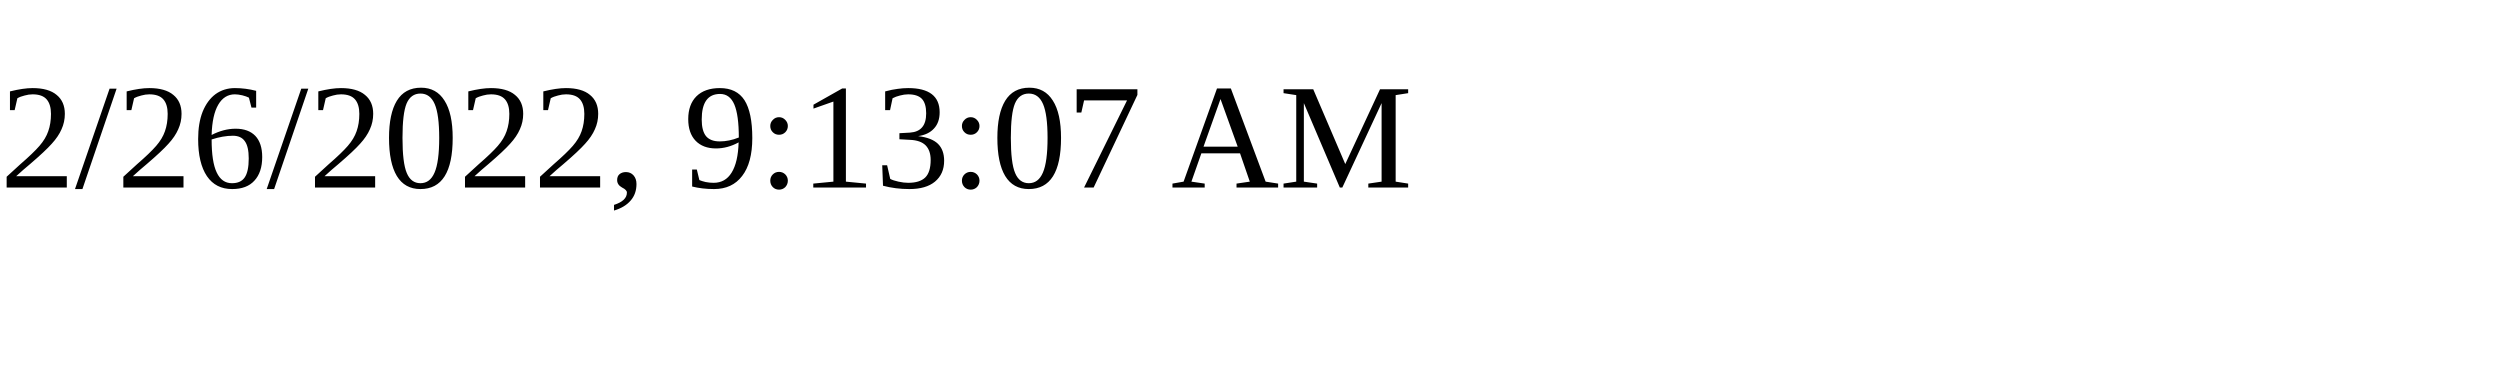
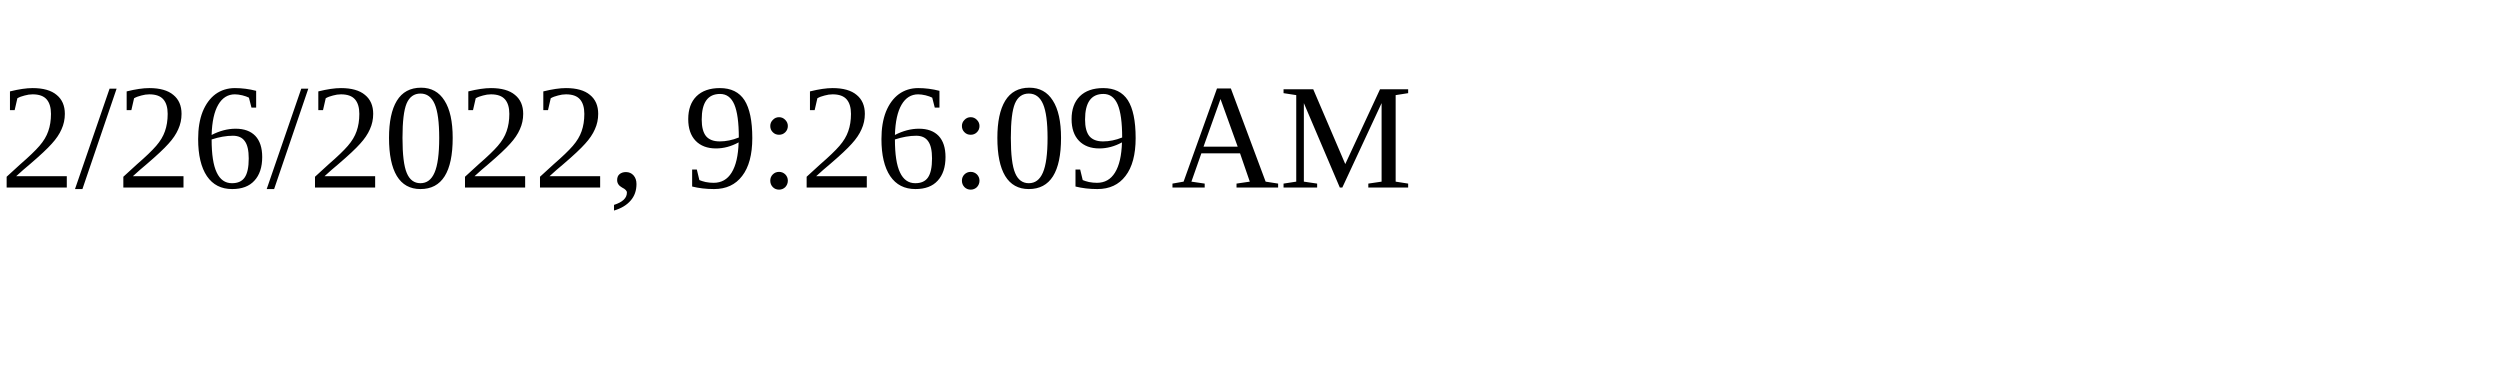
<svg xmlns="http://www.w3.org/2000/svg" height="30" width="200">
-   <text x="0" y="15">2/26/2022, 9:13:07 AM</text>
+   <text x="0" y="15">2/26/2022, 9:26:09 AM</text>
</svg>
